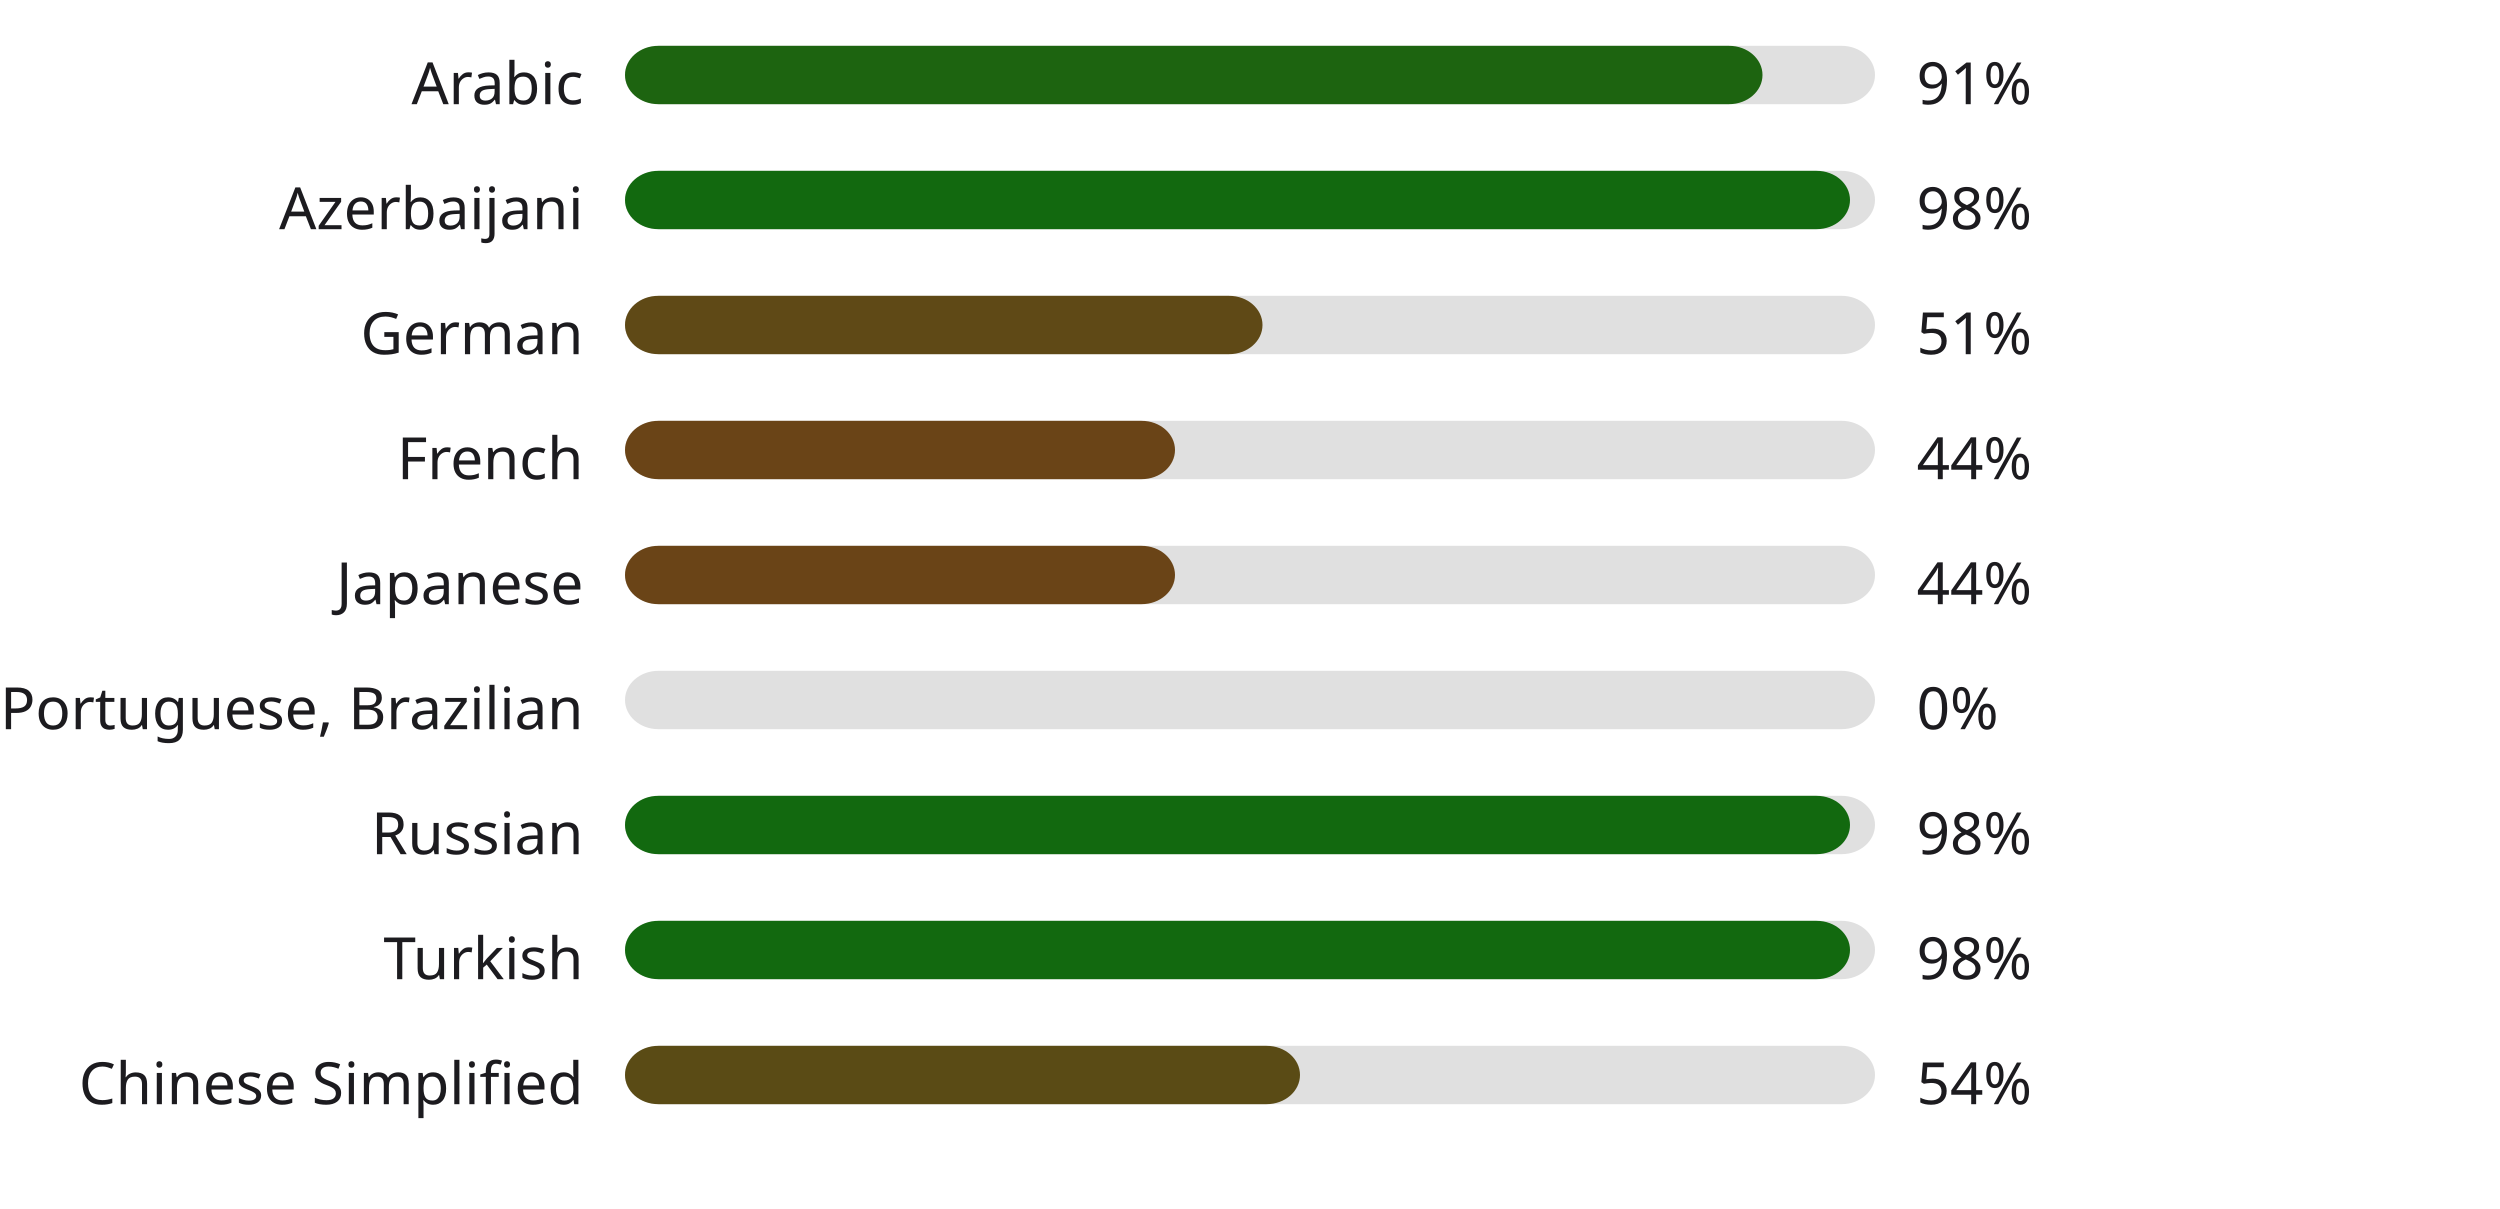
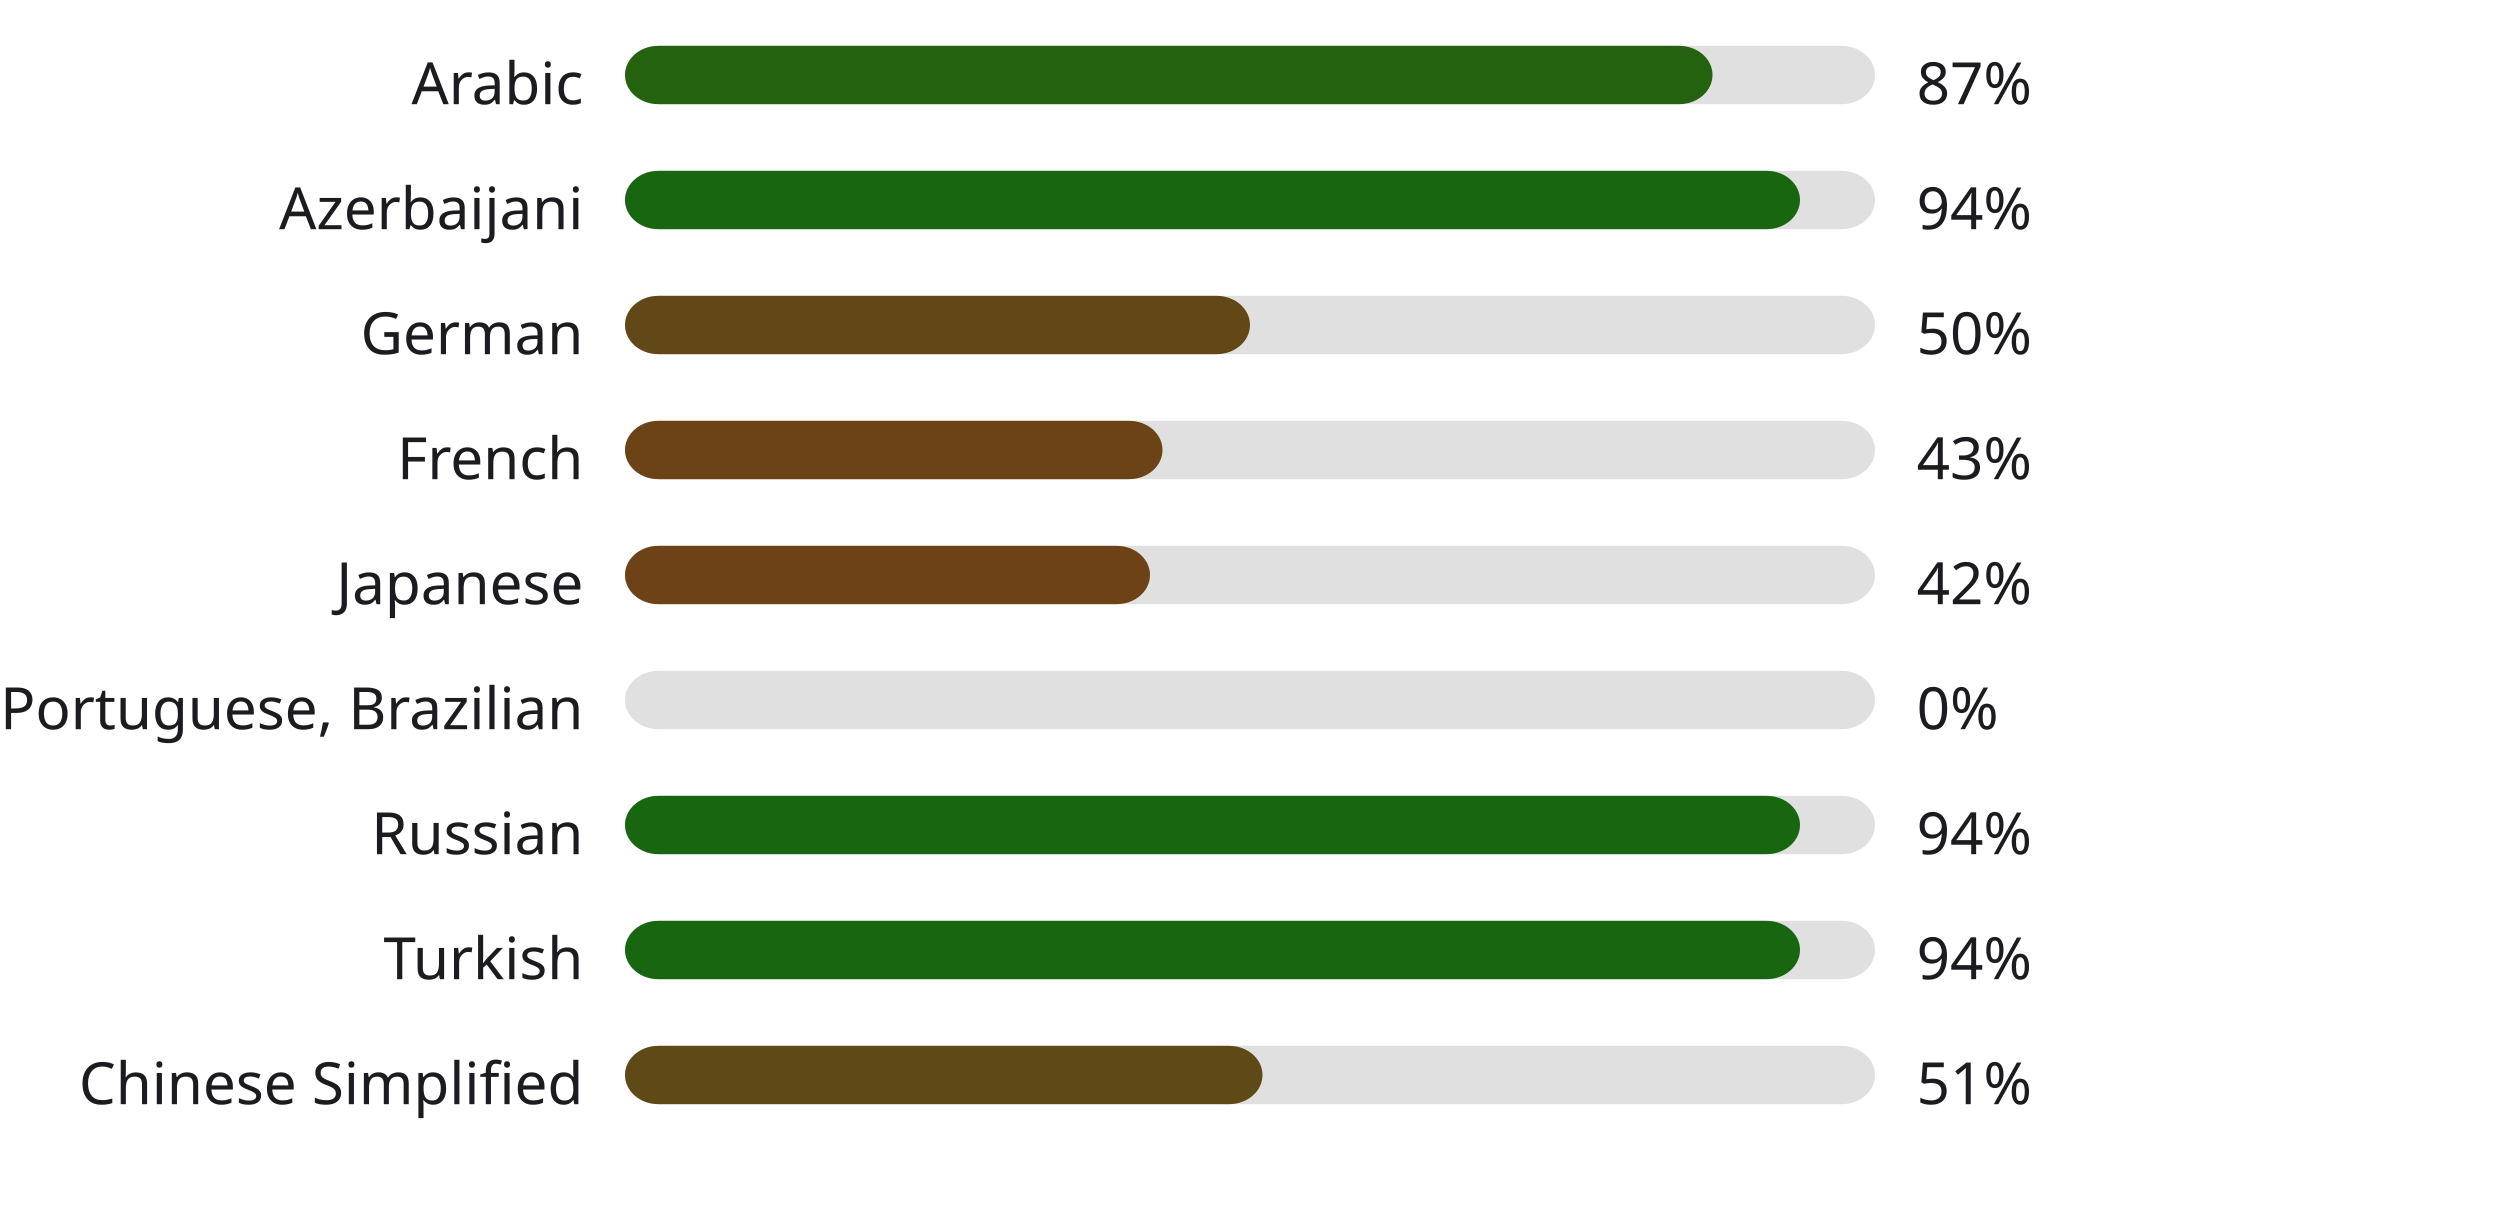
<svg xmlns="http://www.w3.org/2000/svg" width="600" height="290" style="background:#00000000">
  <style>text { font-family: sans-serif; font-size: 14px; fill: #1C1B1F; }</style>
  <text x="140" y="25" text-anchor="end">Arabic</text>
  <rect x="150" y="11" width="300" height="14" fill="#E0E0E0" rx="8" ry="8" />
-   <rect x="150" y="11" width="273" height="14" fill="#1d6410" rx="8" ry="8" />
-   <text x="460" y="25" text-anchor="start">91%</text>
+   <rect x="150" y="11" width="261" height="14" fill="#246210" rx="8" ry="8" />
+   <text x="460" y="25" text-anchor="start">87%</text>
  <text x="140" y="55" text-anchor="end">Azerbaijani</text>
  <rect x="150" y="41" width="300" height="14" fill="#E0E0E0" rx="8" ry="8" />
-   <rect x="150" y="41" width="294" height="14" fill="#12690f" rx="8" ry="8" />
-   <text x="460" y="55" text-anchor="start">98%</text>
+   <rect x="150" y="41" width="282" height="14" fill="#18660f" rx="8" ry="8" />
+   <text x="460" y="55" text-anchor="start">94%</text>
  <text x="140" y="85" text-anchor="end">German</text>
  <rect x="150" y="71" width="300" height="14" fill="#E0E0E0" rx="8" ry="8" />
-   <rect x="150" y="71" width="153" height="14" fill="#5f4916" rx="8" ry="8" />
-   <text x="460" y="85" text-anchor="start">51%</text>
+   <rect x="150" y="71" width="150" height="14" fill="#614816" rx="8" ry="8" />
+   <text x="460" y="85" text-anchor="start">50%</text>
  <text x="140" y="115" text-anchor="end">French</text>
  <rect x="150" y="101" width="300" height="14" fill="#E0E0E0" rx="8" ry="8" />
-   <rect x="150" y="101" width="132" height="14" fill="#6a4417" rx="8" ry="8" />
-   <text x="460" y="115" text-anchor="start">44%</text>
+   <rect x="150" y="101" width="129" height="14" fill="#6c4317" rx="8" ry="8" />
+   <text x="460" y="115" text-anchor="start">43%</text>
  <text x="140" y="145" text-anchor="end">Japanese</text>
  <rect x="150" y="131" width="300" height="14" fill="#E0E0E0" rx="8" ry="8" />
-   <rect x="150" y="131" width="132" height="14" fill="#6a4417" rx="8" ry="8" />
-   <text x="460" y="145" text-anchor="start">44%</text>
+   <rect x="150" y="131" width="126" height="14" fill="#6e4217" rx="8" ry="8" />
+   <text x="460" y="145" text-anchor="start">42%</text>
  <text x="140" y="175" text-anchor="end">Portuguese, Brazilian</text>
  <rect x="150" y="161" width="300" height="14" fill="#E0E0E0" rx="8" ry="8" />
  <rect x="150" y="161" width="0" height="14" fill="#b3261e" rx="8" ry="8" />
  <text x="460" y="175" text-anchor="start">0%</text>
  <text x="140" y="205" text-anchor="end">Russian</text>
  <rect x="150" y="191" width="300" height="14" fill="#E0E0E0" rx="8" ry="8" />
-   <rect x="150" y="191" width="294" height="14" fill="#12690f" rx="8" ry="8" />
-   <text x="460" y="205" text-anchor="start">98%</text>
+   <rect x="150" y="191" width="282" height="14" fill="#18660f" rx="8" ry="8" />
+   <text x="460" y="205" text-anchor="start">94%</text>
  <text x="140" y="235" text-anchor="end">Turkish</text>
  <rect x="150" y="221" width="300" height="14" fill="#E0E0E0" rx="8" ry="8" />
-   <rect x="150" y="221" width="294" height="14" fill="#12690f" rx="8" ry="8" />
-   <text x="460" y="235" text-anchor="start">98%</text>
+   <rect x="150" y="221" width="282" height="14" fill="#18660f" rx="8" ry="8" />
+   <text x="460" y="235" text-anchor="start">94%</text>
  <text x="140" y="265" text-anchor="end">Chinese Simplified</text>
  <rect x="150" y="251" width="300" height="14" fill="#E0E0E0" rx="8" ry="8" />
-   <rect x="150" y="251" width="162" height="14" fill="#5a4b15" rx="8" ry="8" />
-   <text x="460" y="265" text-anchor="start">54%</text>
+   <rect x="150" y="251" width="153" height="14" fill="#5f4916" rx="8" ry="8" />
+   <text x="460" y="265" text-anchor="start">51%</text>
</svg>
